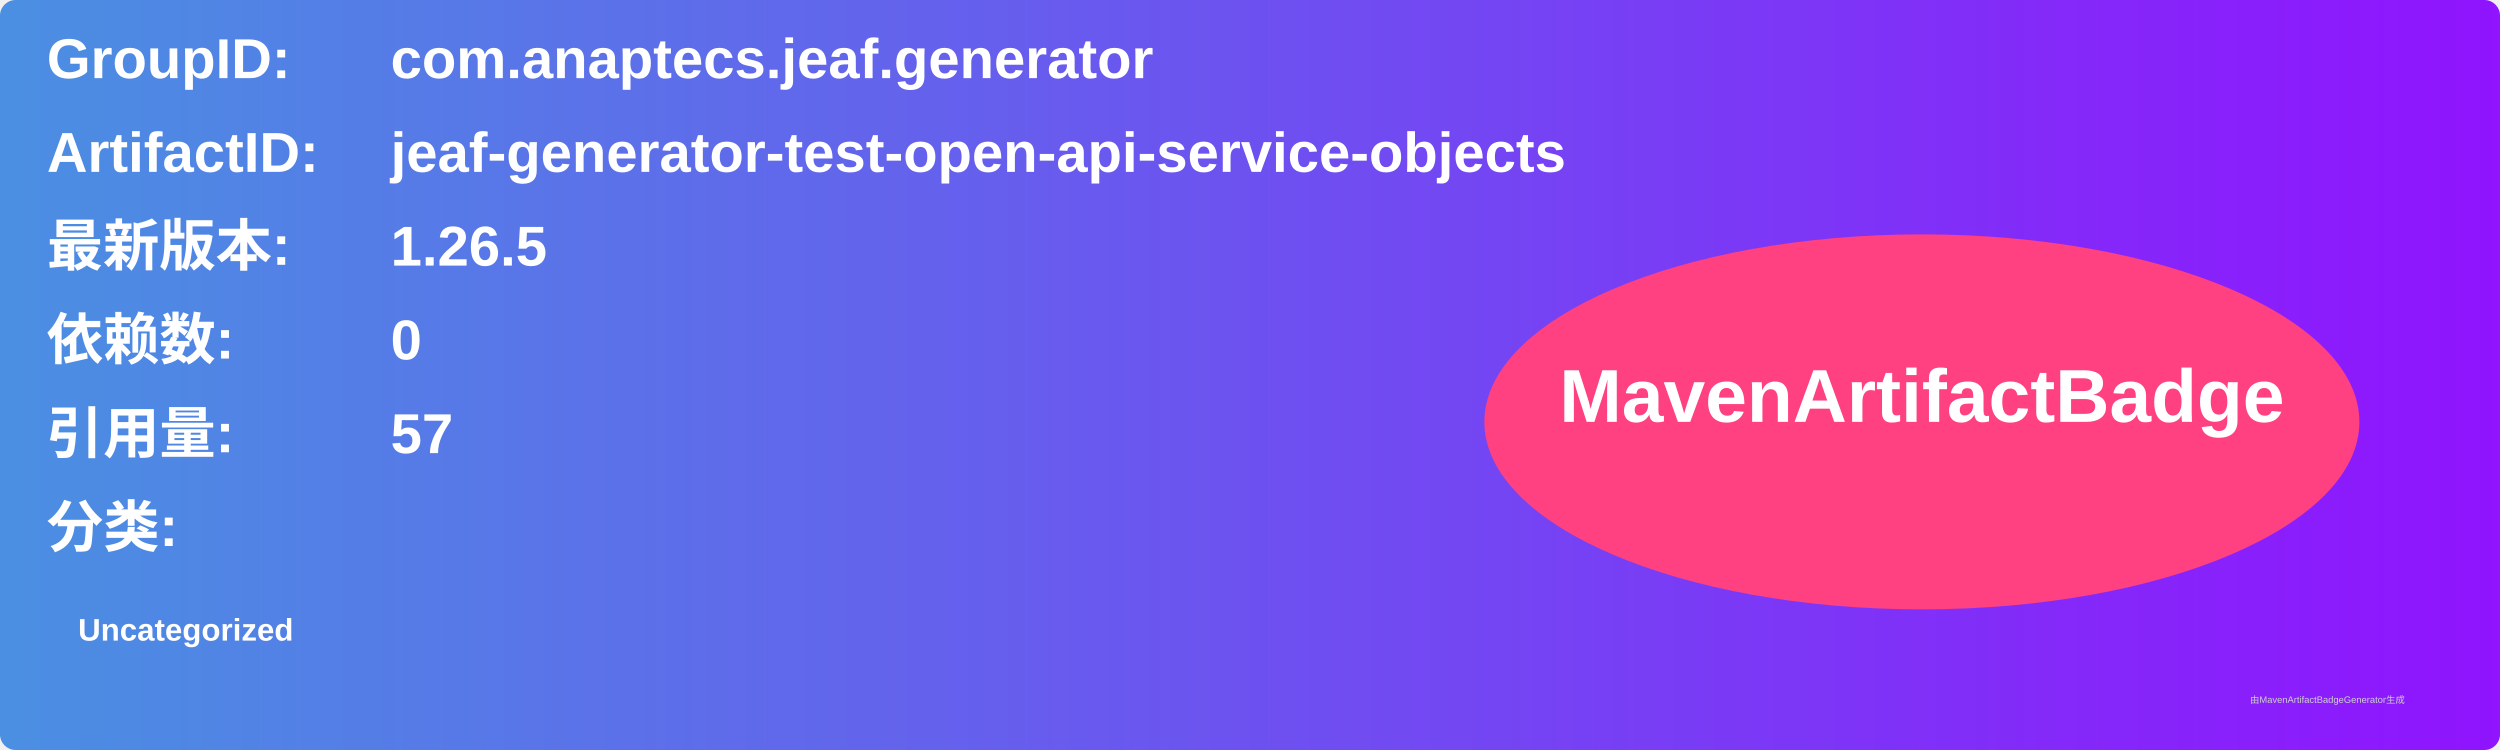
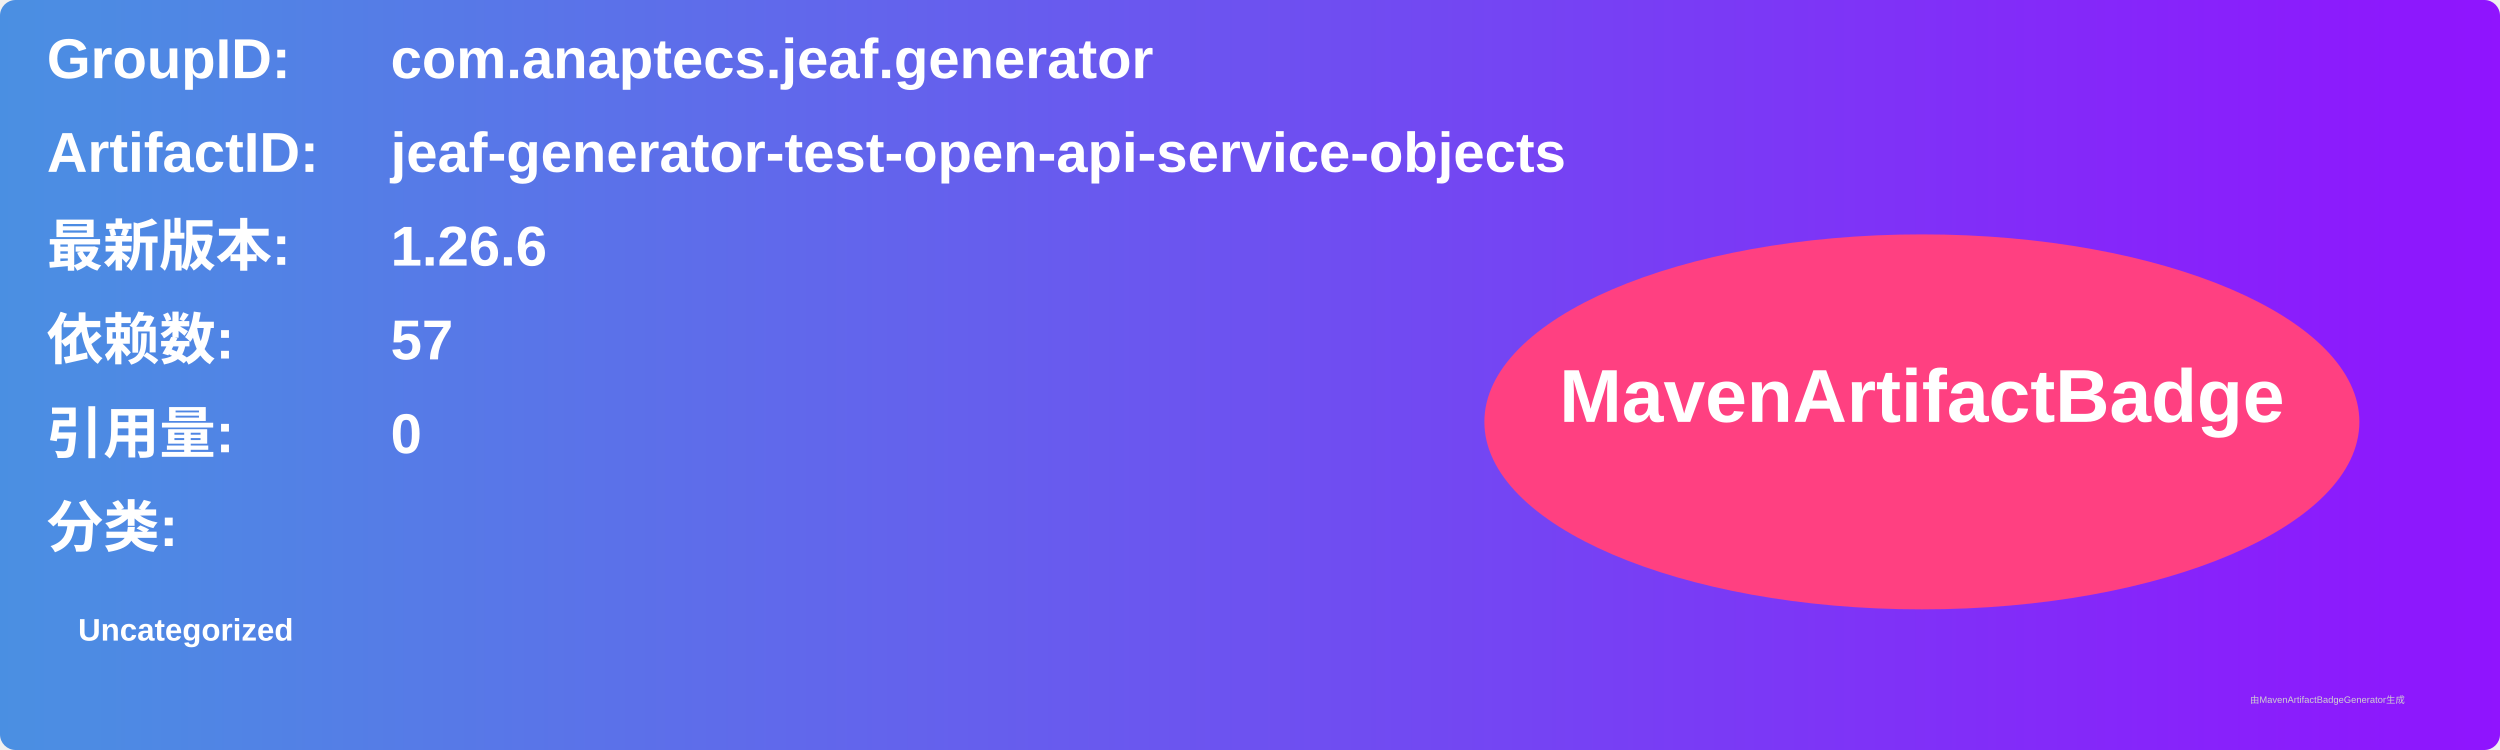
<svg xmlns="http://www.w3.org/2000/svg" width="800" height="240" viewBox="0 0 800 240">
  <linearGradient id="grad" x1="0%" y1="0%" x2="100%" y2="0%">
    <stop offset="0%" stop-color="#4a90e2" />
    <stop offset="100%" stop-color="#9013fe" />
  </linearGradient>
  <rect width="100%" height="100%" rx="5" ry="5" fill="url(#grad)" />
  <g transform="translate(15, 15)">
    <text x="0" y="10" font-family="Arial" font-size="18" fill="white" font-weight="bold" width="260">GroupID:</text>
    <text x="110" y="10" font-family="Arial" font-size="18" fill="white" font-weight="bold" width="460">com.anaptecs.jeaf.generator</text>
    <text x="0" y="40" font-family="Arial" font-size="18" fill="white" font-weight="bold" width="260">ArtifactID:</text>
    <text x="110" y="40" font-family="Arial" font-size="18" fill="white" font-weight="bold" width="460">jeaf-generator-test-open-api-service-objects</text>
    <text x="0" y="70" font-family="Arial" font-size="18" fill="white" font-weight="bold">最新版本:</text>
    <text x="110" y="70" font-family="Arial" font-size="18" fill="white" font-weight="bold">
-       <tspan font-weight="bold">1.26.5</tspan>
+       <tspan font-weight="bold">1.26.6</tspan>
    </text>
    <text x="0" y="100" font-family="Arial" font-size="18" fill="white" font-weight="bold">依赖数: </text>
    <text x="110" y="100" font-family="Arial" font-size="18" fill="white">
-       <tspan font-weight="bold">0</tspan>
+       <tspan font-weight="bold">57</tspan>
    </text>
    <text x="0" y="130" font-family="Arial" font-size="18" fill="white" font-weight="bold">引用量: </text>
    <text x="110" y="130" font-family="Arial" font-size="18" fill="white">
-       <tspan font-weight="bold">57</tspan>
+       <tspan font-weight="bold">0</tspan>
    </text>
    <text x="0" y="160" font-family="Arial" font-size="18" fill="white" font-weight="bold">分类:</text>
    <text x="10" y="190" font-family="Arial" font-size="10" fill="white">
      <tspan font-weight="bold">Uncategorized</tspan>
    </text>
    <ellipse cx="600" cy="120" rx="140" ry="60" fill="#ff4081" />
    <text x="600" y="120" text-anchor="middle" font-family="Arial" font-size="24" fill="white" font-weight="bold">MavenArtifactBadge</text>
  </g>
  <text x="720" y="225" font-family="Arial" font-size="3" fill="#d0d0d0">由MavenArtifactBadgeGenerator生成</text>
</svg>
